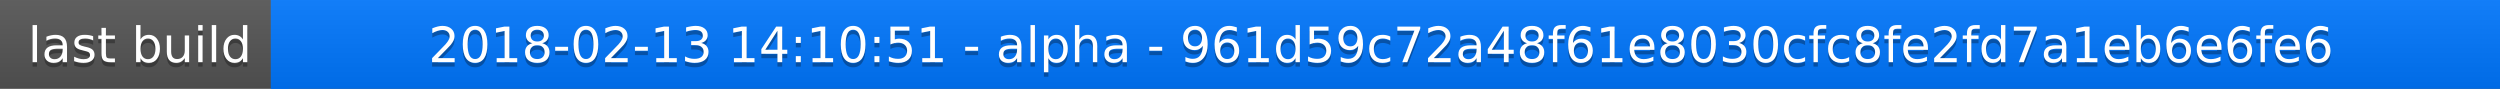
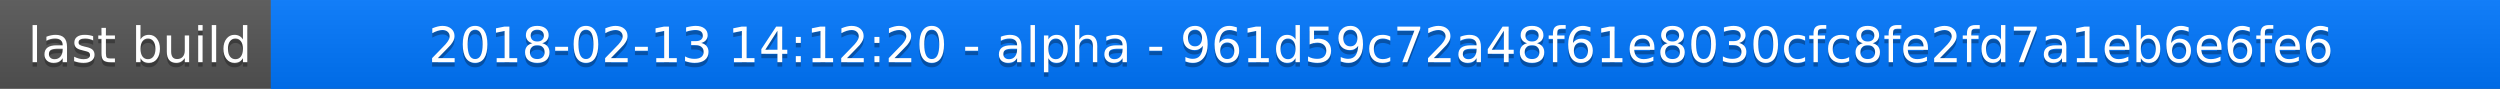
<svg xmlns="http://www.w3.org/2000/svg" width="563" height="20">
  <linearGradient id="a" x2="0" y2="100%">
    <stop offset="0" stop-color="#bbb" stop-opacity=".1" />
    <stop offset="1" stop-opacity=".1" />
  </linearGradient>
  <rect rx="0" width="563" height="20" fill="#555" />
  <rect rx="0" x="61" width="502" height="20" fill="#07f" />
  <path fill="#07f" d="M61 0h4v20h-4z" />
  <rect rx="0" width="563" height="20" fill="url(#a)" />
  <g fill="#fff" text-anchor="middle" font-family="DejaVu Sans,Verdana,Geneva,sans-serif" font-size="11">
    <text x="31.5" y="15" fill="#010101" fill-opacity=".3">last build</text>
    <text x="31.5" y="14">last build</text>
-     <text x="311" y="15" fill="#010101" fill-opacity=".3">2018-02-13 14:10:51 - alpha - 961d59c72a48f61e8030cfc8fe2fd7a1eb6e6fe6</text>
-     <text x="311" y="14">2018-02-13 14:10:51 - alpha - 961d59c72a48f61e8030cfc8fe2fd7a1eb6e6fe6</text>
+     <text x="311" y="15" fill="#010101" fill-opacity=".3">2018-02-13 14:12:20 - alpha - 961d59c72a48f61e8030cfc8fe2fd7a1eb6e6fe6</text>
+     <text x="311" y="14">2018-02-13 14:12:20 - alpha - 961d59c72a48f61e8030cfc8fe2fd7a1eb6e6fe6</text>
  </g>
</svg>
